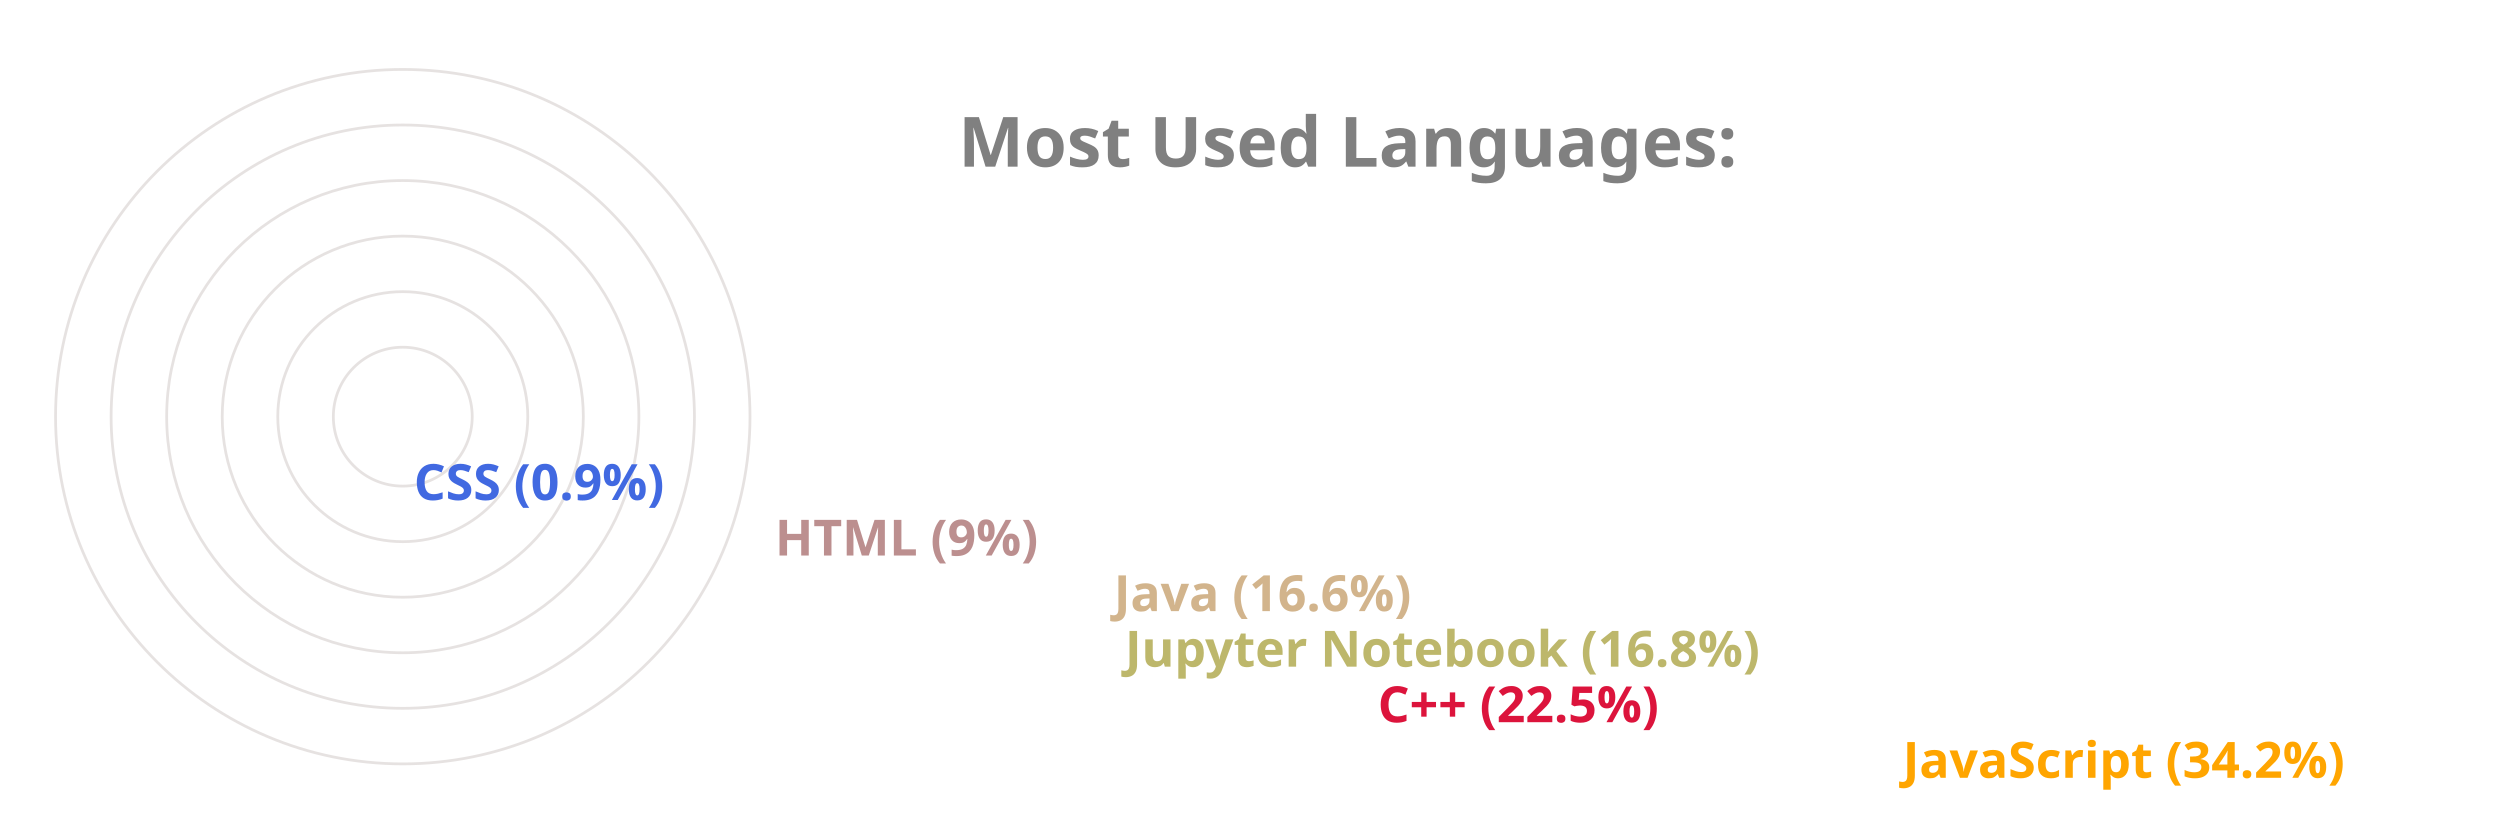
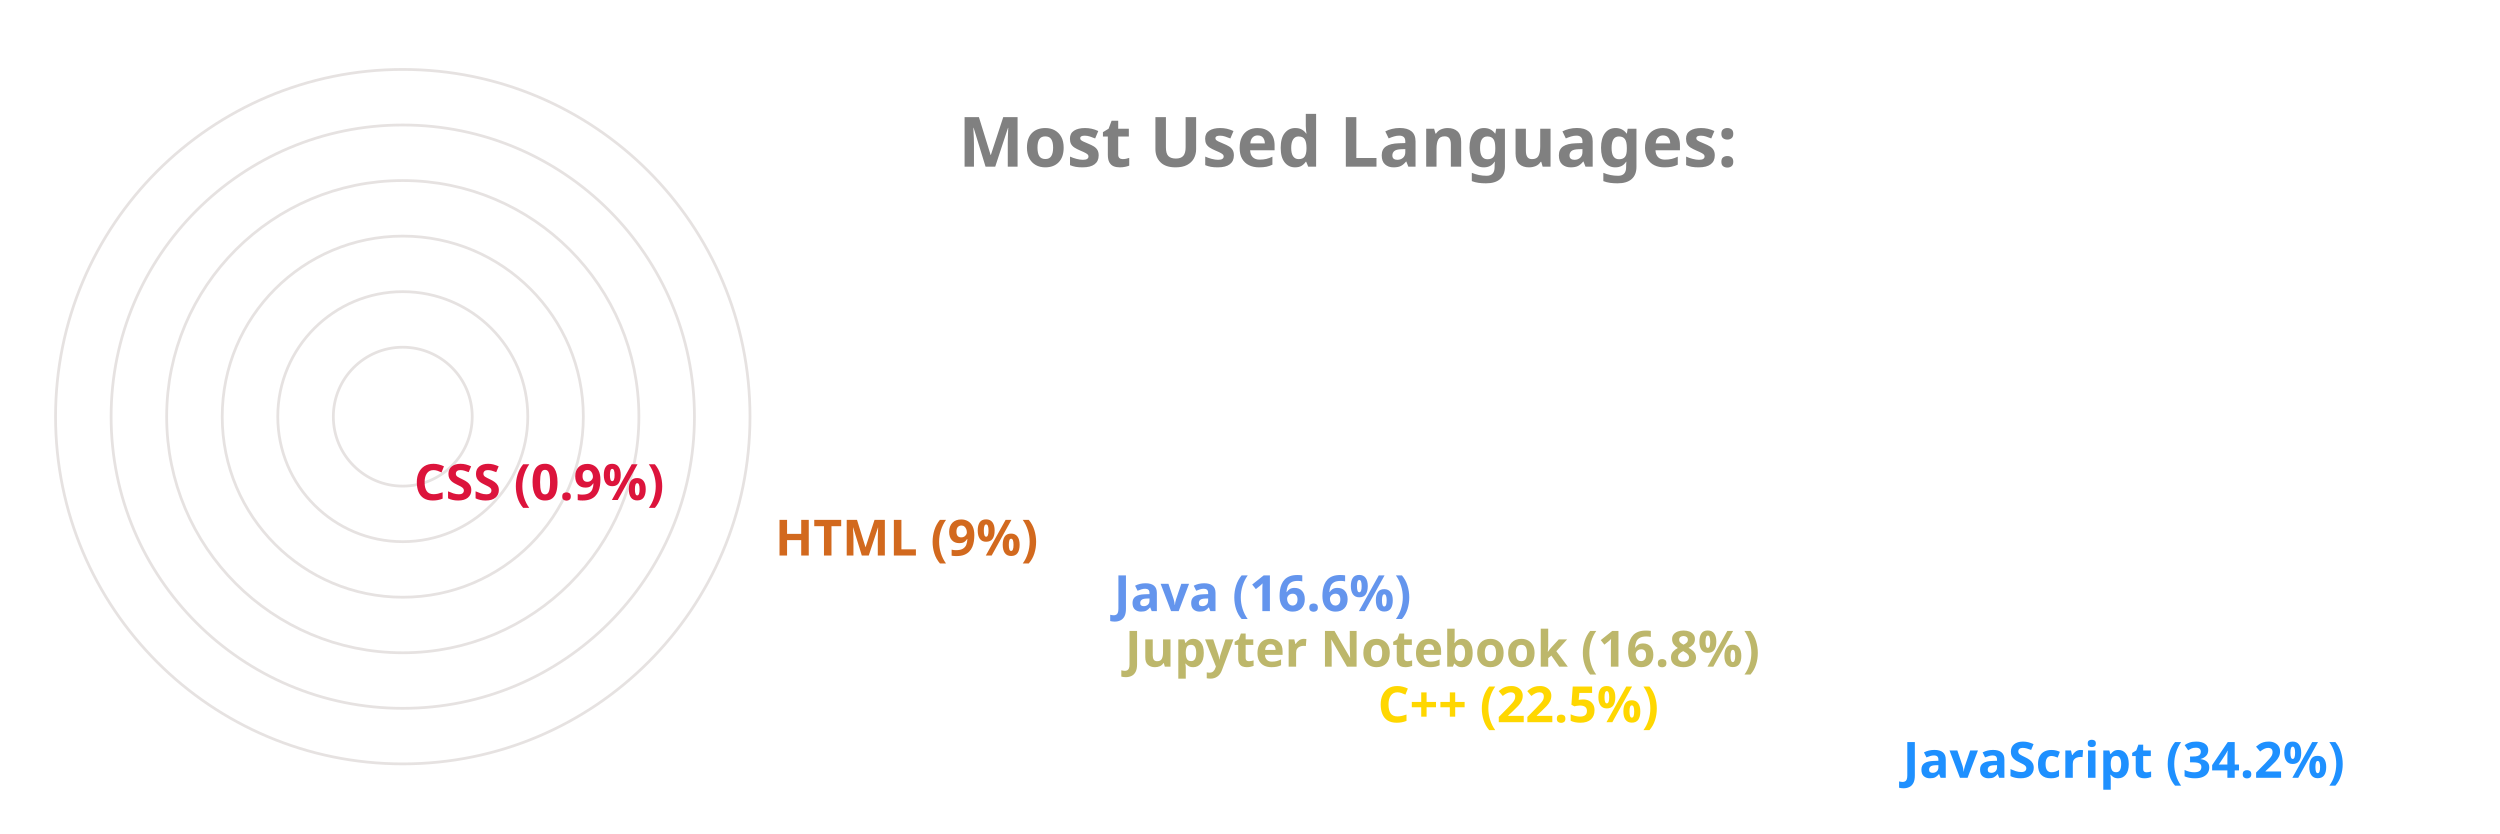
<svg xmlns="http://www.w3.org/2000/svg" viewBox="0 0 650 300" height="200px" width="600px">
  <style>
		.label {
			font: bold 25px sans-serif;
			color: #404040;
			-webkit-text-stroke: 1px white;
	  	}
		.name {
			font: bold 18px sans-serif;
			color: #404040;
	  	}

		.line {
			stroke-dasharray: 1000;
			stroke-dashoffset: 1000;
			animation: dash 3.5s ease-in-out forwards;	
			animation-iteration-count: infinite;
			animation-direction: alternate-reverse;
		}

		.path {
			stroke-dasharray: 1000;
			stroke-dashoffset: 1000;
			animation: dash 3.5s ease-in-out forwards;	
			animation-iteration-count: infinite;
			animation-direction: alternate-reverse;
		}
		  
		@keyframes dash {
			to {
				stroke-dashoffset: 0;
			}
		}

	</style>
  <g stroke="#E6E2E1" fill="none" stroke-width="1">
    <circle cx="20" cy="150" r="125" />
    <circle cx="20" cy="150" r="105" />
    <circle cx="20" cy="150" r="85" />
    <circle cx="20" cy="150" r="65" />
    <circle cx="20" cy="150" r="45" />
    <circle cx="20" cy="150" r="25" />
  </g>
  <g fill="none" stroke-width="20" class="line">
-     <line x2="550" y2="275" x1="20" y1="275" stroke="Orange" />
-     <line x2="361" y2="255" x1="20" y1="255" stroke="Crimson" />
+     <line x2="550" y2="275" x1="20" y1="275" stroke="DodgerBlue" />
+     <line x2="361" y2="255" x1="20" y1="255" stroke="Gold" />
    <line x2="270" y2="235" x1="20" y1="235" stroke="DarkKhaki" />
-     <line x2="266" y2="215" x1="20" y1="215" stroke="Tan" />
-     <line x2="144" y2="195" x1="20" y1="195" stroke="RosyBrown" />
-     <line x2="14" y2="175" x1="20" y1="175" stroke="RoyalBlue" />
+     <line x2="266" y2="215" x1="20" y1="215" stroke="CornflowerBlue" />
+     <line x2="144" y2="195" x1="20" y1="195" stroke="Chocolate" />
+     <line x2="14" y2="175" x1="20" y1="175" stroke="Crimson" />
  </g>
  <g fill="none" stroke-width="20" stroke-linecap="round" class="path">
-     <path d="M 20 275 A 125 125 45 0 1 -83 80" stroke="Orange" />
-     <path d="M 20 255 A 105 105 45 0 1 -76 108" stroke="Crimson" />
+     <path d="M 20 275 A 125 125 45 0 1 -83 80" stroke="DodgerBlue" />
+     <path d="M 20 255 A 105 105 45 0 1 -76 108" stroke="Gold" />
    <path d="M 20 235 A 85 85 45 0 1 -61 125" stroke="DarkKhaki" />
-     <path d="M 20 215 A 65 65 45 0 1 -42 130" stroke="Tan" />
-     <path d="M 20 195 A 45 45 45 0 1 -24 142" stroke="RosyBrown" />
-     <path d="M 20 175 A 25 25 45 0 1 -4 149" stroke="RoyalBlue" />
+     <path d="M 20 215 A 65 65 45 0 1 -42 130" stroke="CornflowerBlue" />
+     <path d="M 20 195 A 45 45 45 0 1 -24 142" stroke="Chocolate" />
+     <path d="M 20 175 A 25 25 45 0 1 -4 149" stroke="Crimson" />
  </g>
  <g class="name">
-     <text x="560" y="280" fill="Orange">JavaScript (34.2%)</text>
-     <text x="371" y="260" fill="Crimson">C++ (22.5%)</text>
+     <text x="560" y="280" fill="DodgerBlue">JavaScript (34.2%)</text>
+     <text x="371" y="260" fill="Gold">C++ (22.5%)</text>
    <text x="280" y="240" fill="DarkKhaki">Jupyter Notebook (16.8%)</text>
-     <text x="276" y="220" fill="Tan">Java (16.6%)</text>
-     <text x="154" y="200" fill="RosyBrown">HTML (9%)</text>
-     <text x="24" y="180" fill="RoyalBlue">CSS (0.9%)</text>
+     <text x="276" y="220" fill="CornflowerBlue">Java (16.6%)</text>
+     <text x="154" y="200" fill="Chocolate">HTML (9%)</text>
+     <text x="24" y="180" fill="Crimson">CSS (0.9%)</text>
  </g>
  <g class="label">
    <text x="220" y="60" fill="grey">Most Used Languages:</text>
  </g>
</svg>
